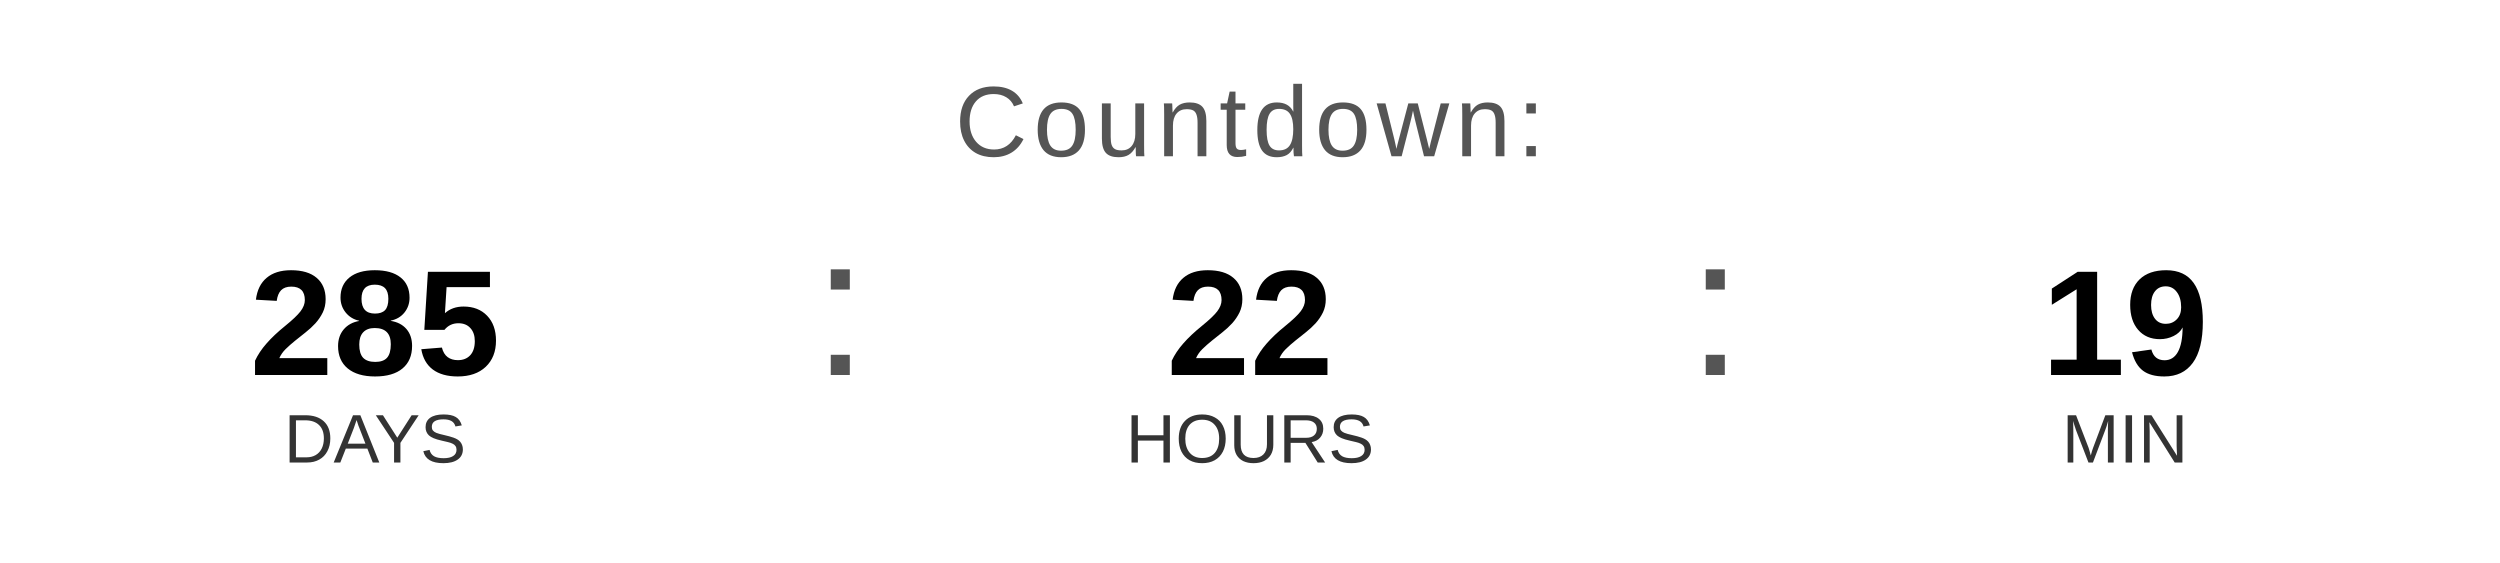
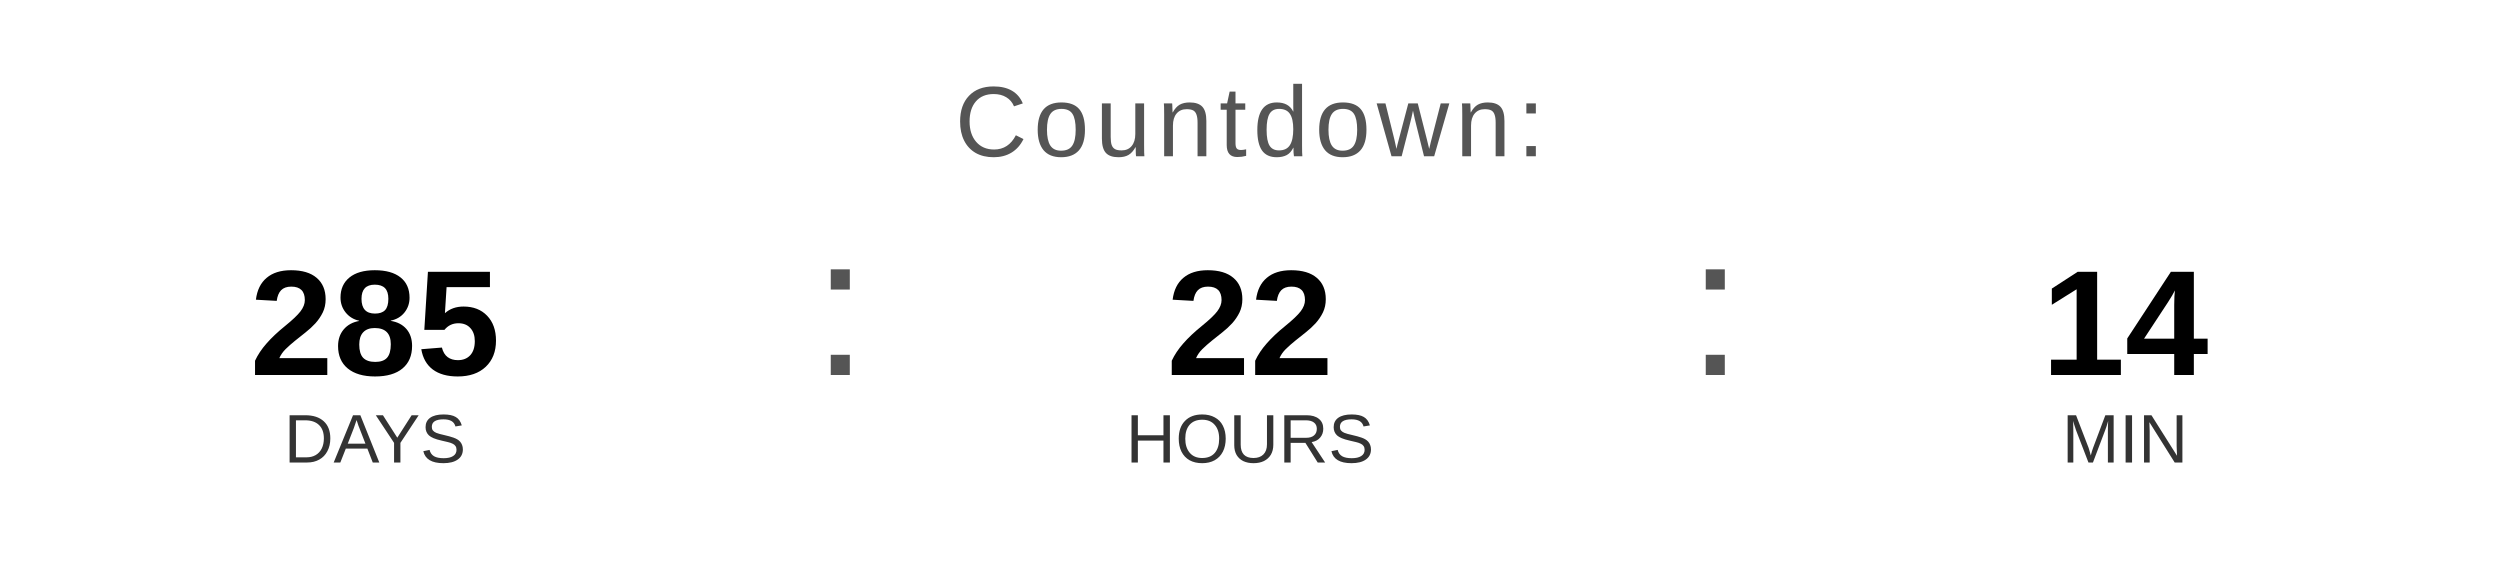
<svg xmlns="http://www.w3.org/2000/svg" width="400" height="90" viewBox="0 0 400 90">
  <text x="200" y="25" font-family="Arial, Helvetica, sans-serif" font-size="16" fill="#555555" text-anchor="middle" letter-spacing="1">
    Countdown:
  </text>
  <text x="60" y="60" font-family="Arial, Helvetica, sans-serif" font-size="24" font-weight="bold" fill="#000000" text-anchor="middle">285</text>
  <text x="60" y="74" font-family="Arial, Helvetica, sans-serif" font-size="11" fill="#333333" text-anchor="middle">DAYS</text>
  <text x="130" y="60" font-family="Arial, sans-serif" font-size="32" fill="#555555">:</text>
  <text x="200" y="60" font-family="Arial, Helvetica, sans-serif" font-size="24" font-weight="bold" fill="#000000" text-anchor="middle">22</text>
  <text x="200" y="74" font-family="Arial, Helvetica, sans-serif" font-size="11" fill="#333333" text-anchor="middle">HOURS</text>
  <text x="270" y="60" font-family="Arial, sans-serif" font-size="32" fill="#555555">:</text>
-   <text x="340" y="60" font-family="Arial, Helvetica, sans-serif" font-size="24" font-weight="bold" fill="#000000" text-anchor="middle">19</text>
+   <text x="340" y="60" font-family="Arial, Helvetica, sans-serif" font-size="24" font-weight="bold" fill="#000000" text-anchor="middle">14</text>
  <text x="340" y="74" font-family="Arial, Helvetica, sans-serif" font-size="11" fill="#333333" text-anchor="middle">MIN</text>
</svg>
